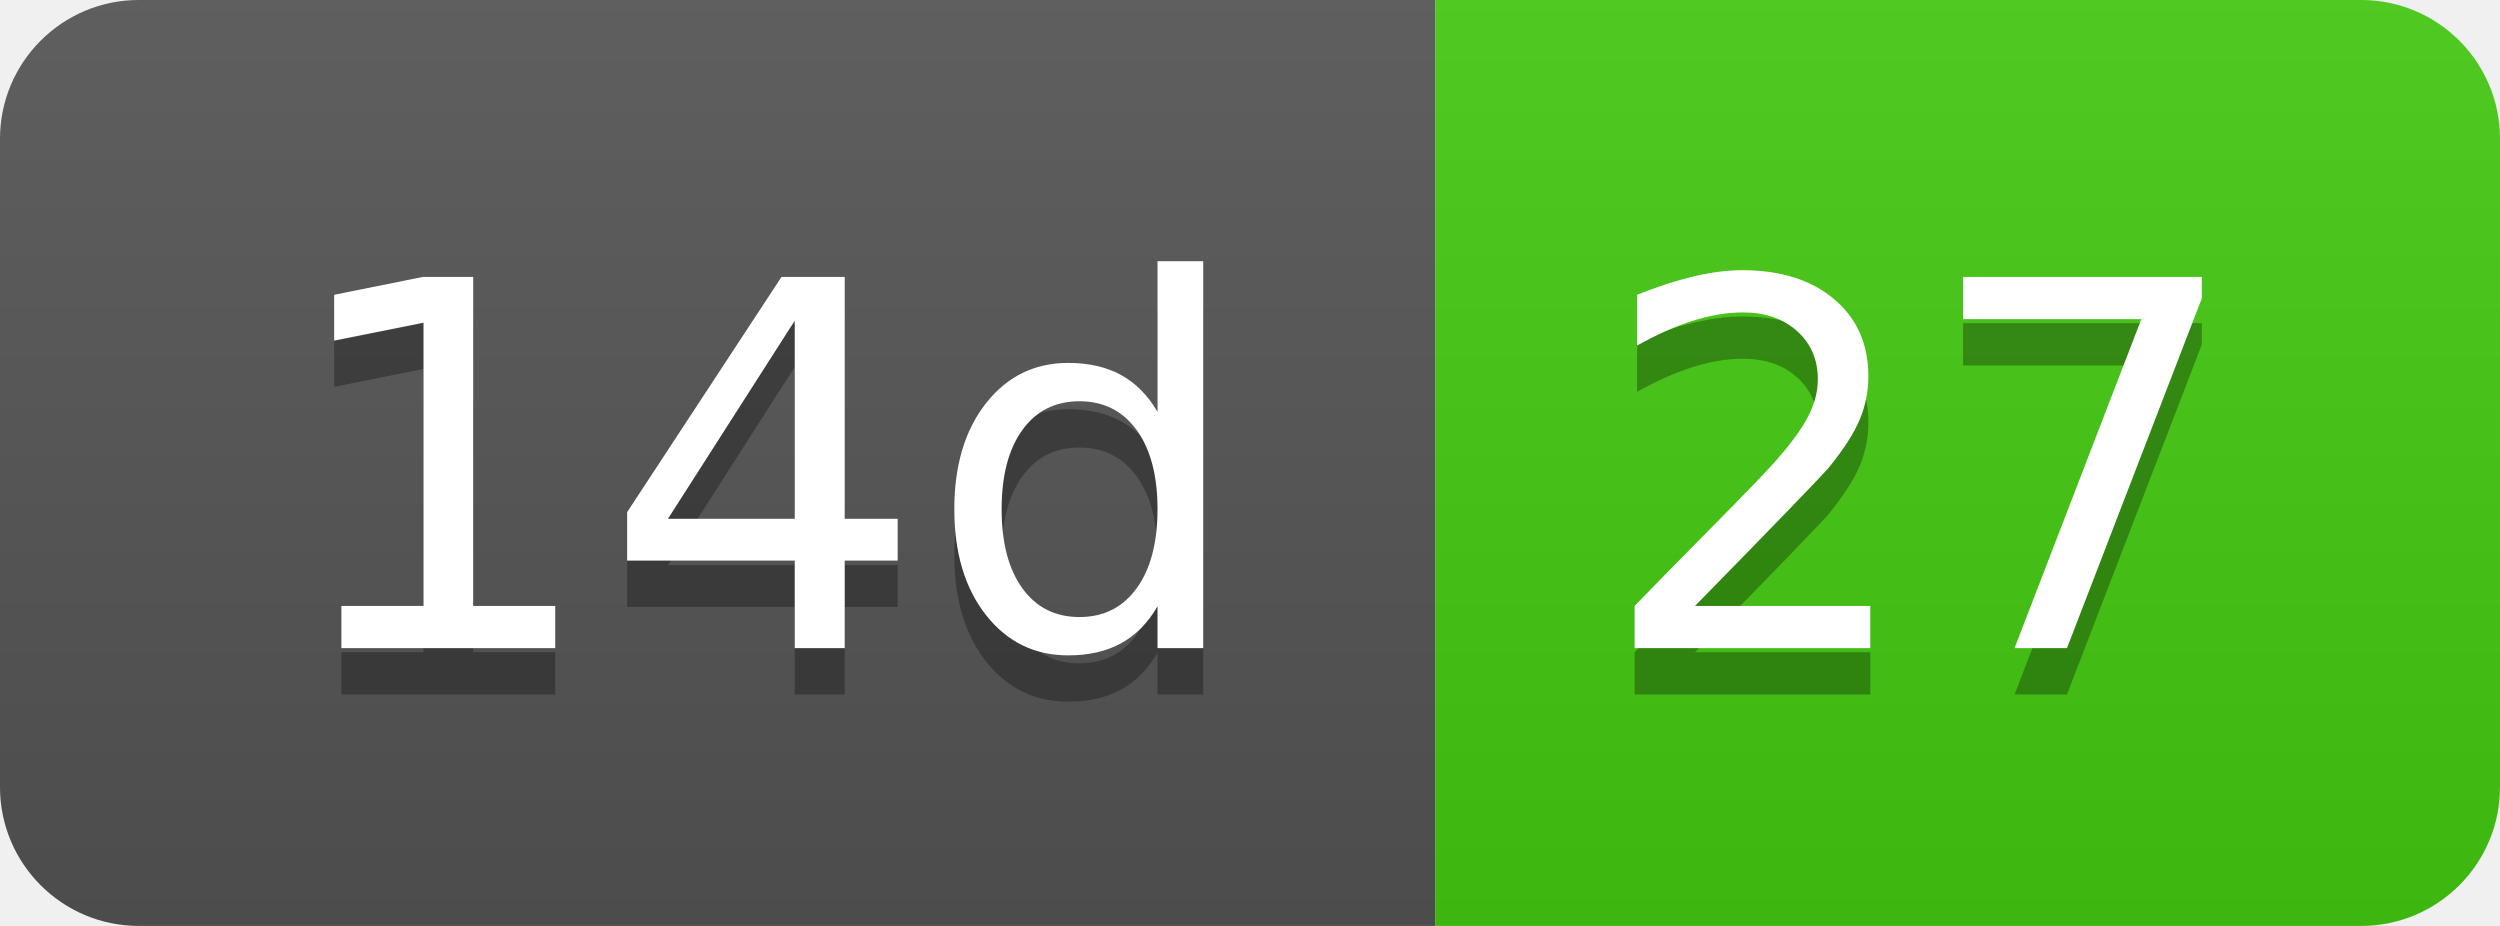
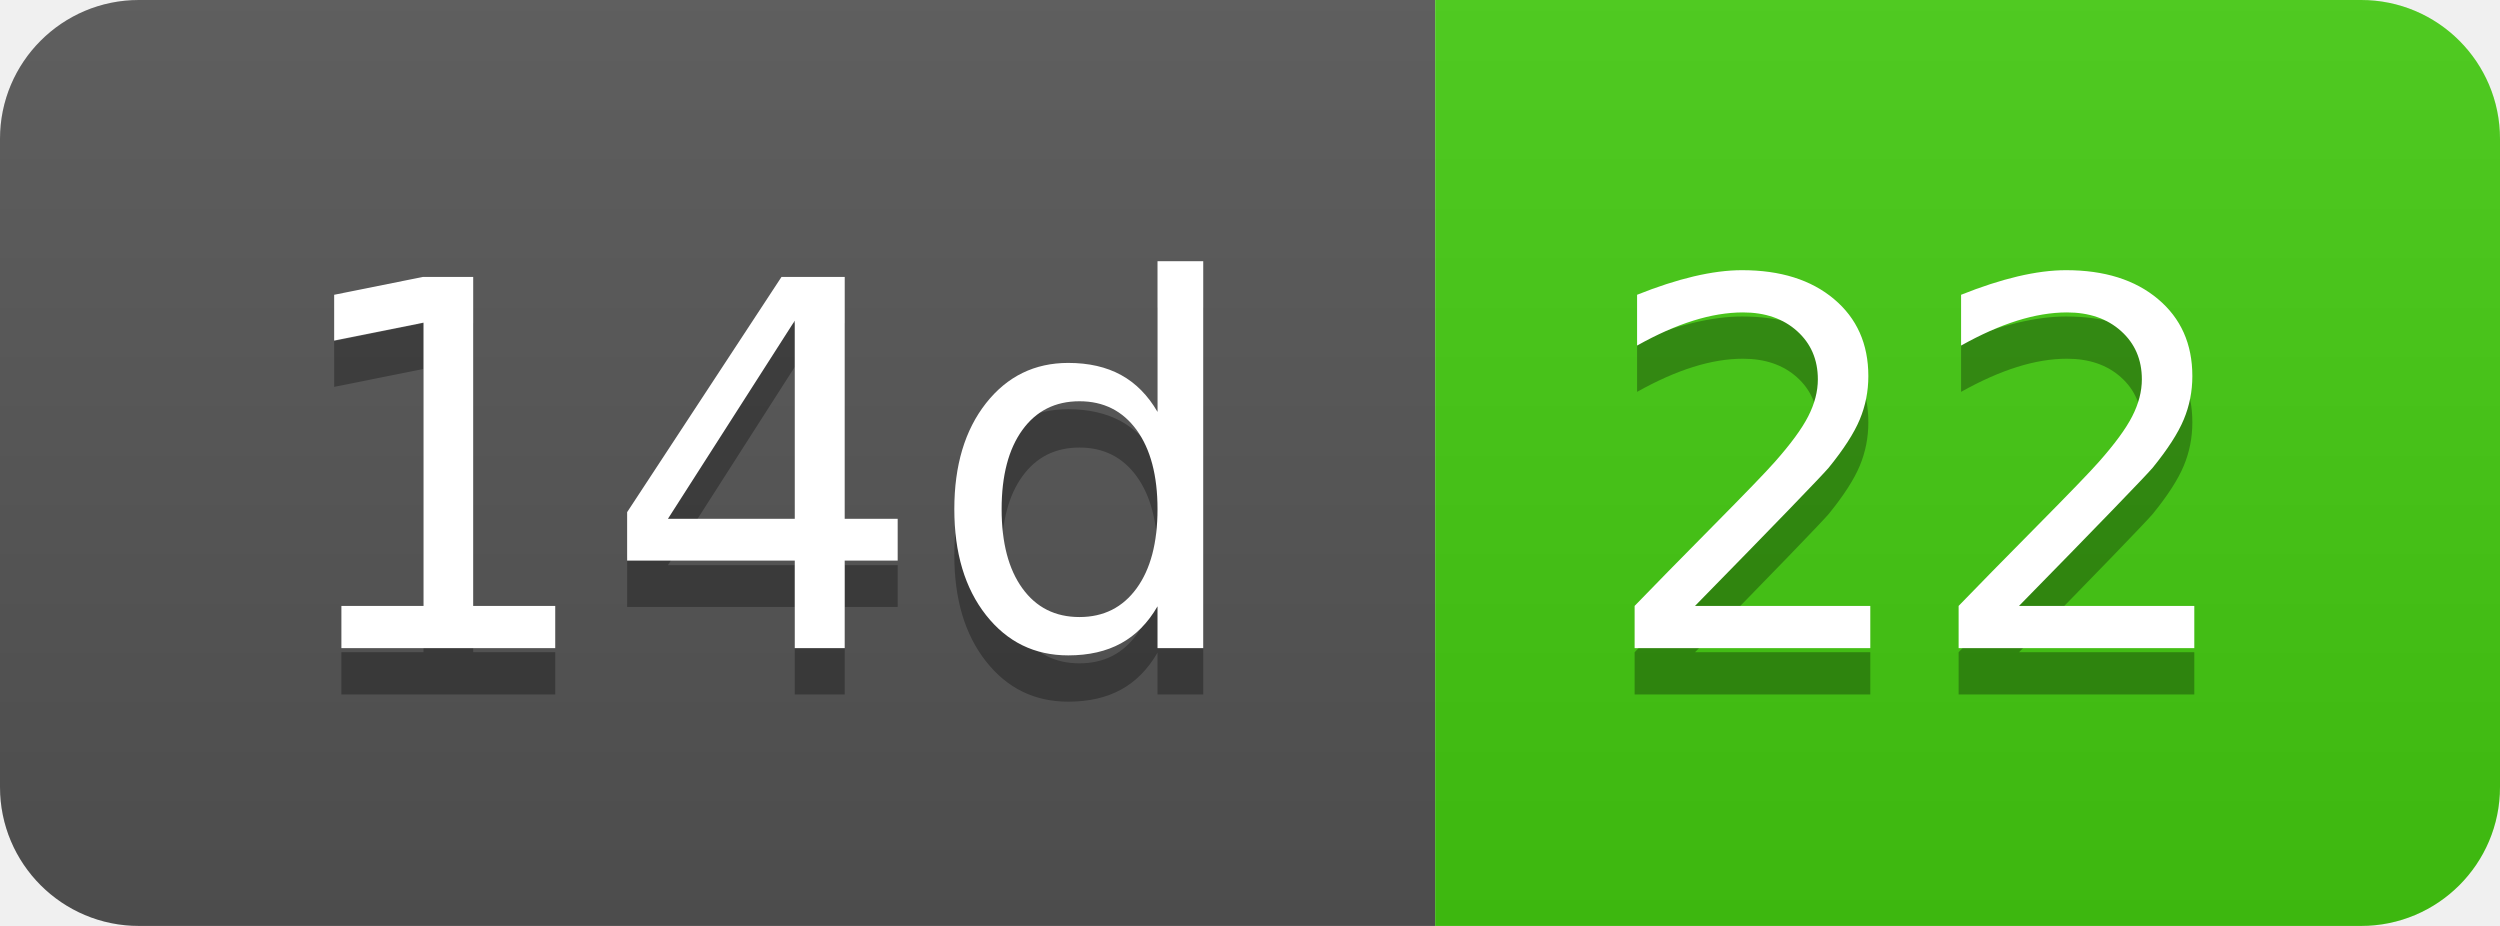
- <svg xmlns="http://www.w3.org/2000/svg" width="54" height="20" role="img" aria-label="14d: 27">
+ <svg xmlns="http://www.w3.org/2000/svg" width="54" height="20" role="img" aria-label="14d: 22">
  <linearGradient id="s" x2="0" y2="100%">
    <stop offset="0" stop-color="#bbb" stop-opacity=".1" />
    <stop offset="1" stop-opacity=".1" />
  </linearGradient>
  <clipPath id="r">
    <rect width="54" height="20" rx="3" fill="#fff" />
  </clipPath>
  <g clip-path="url(#r)">
    <rect width="31" height="20" fill="#555" />
    <rect x="31" width="23" height="20" fill="#4c1" />
    <rect width="54" height="20" fill="url(#s)" />
  </g>
  <g fill="#fff" text-anchor="middle" font-family="Verdana,Geneva,DejaVu Sans,sans-serif" text-rendering="geometricPrecision" font-size="110">
    <text aria-hidden="true" x="165" y="150" fill="#010101" fill-opacity=".3" transform="scale(.1)" textLength="210">14d</text>
    <text x="165" y="140" transform="scale(.1)" fill="#fff" textLength="210">14d</text>
-     <text aria-hidden="true" x="415" y="150" fill="#010101" fill-opacity=".3" transform="scale(.1)" textLength="130">27</text>
-     <text x="415" y="140" transform="scale(.1)" fill="#fff" textLength="130">27</text>
+     <text aria-hidden="true" x="415" y="150" fill="#010101" fill-opacity=".3" transform="scale(.1)" textLength="130">22</text>
+     <text x="415" y="140" transform="scale(.1)" fill="#fff" textLength="130">22</text>
  </g>
</svg>
